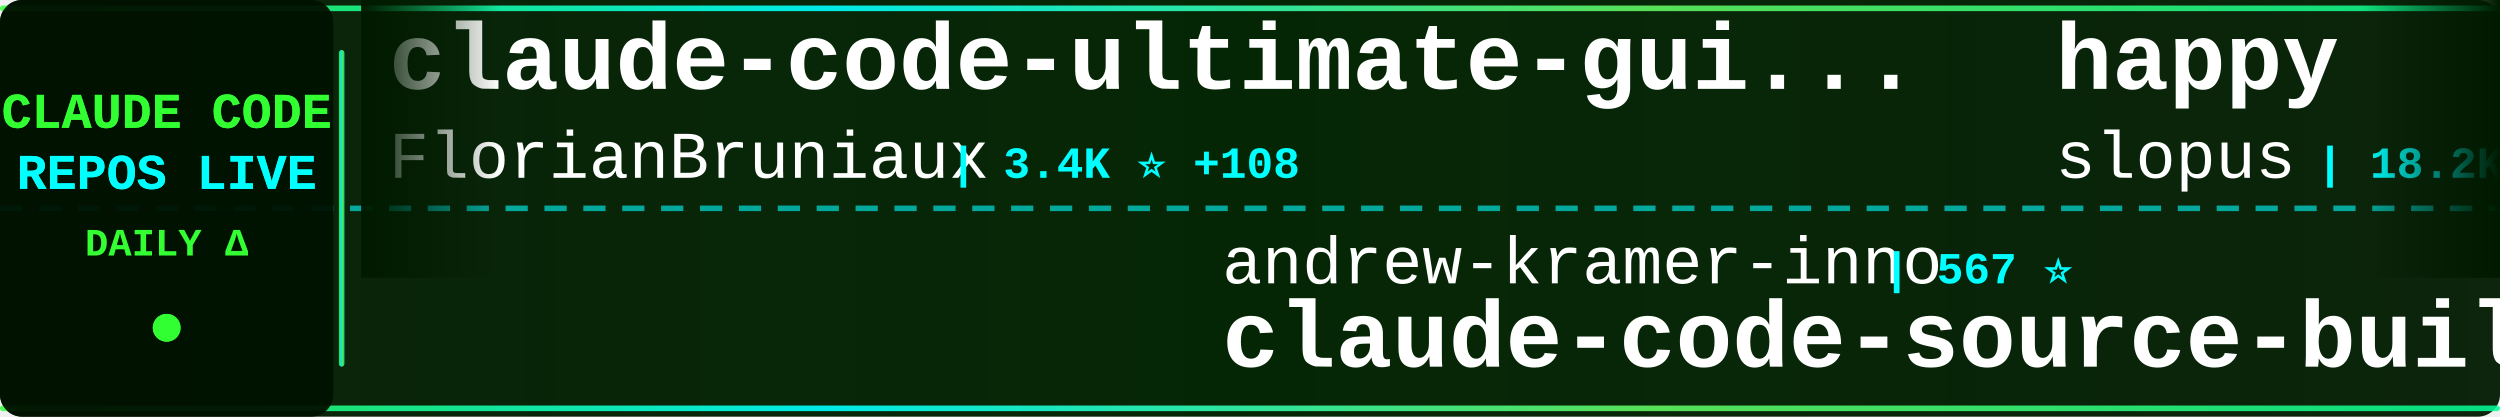
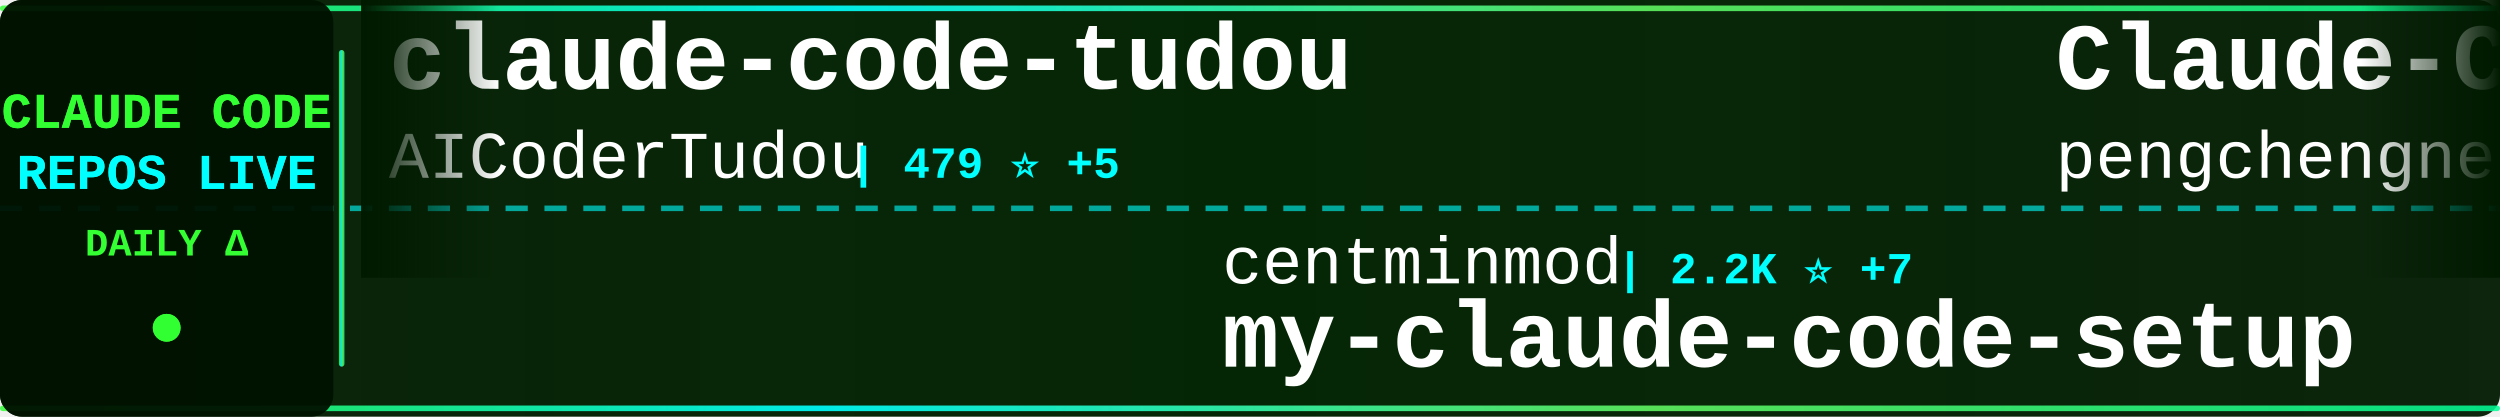
<svg xmlns="http://www.w3.org/2000/svg" width="900" height="150">
  <defs>
    <linearGradient id="tickerBg" x1="0%" y1="0%" x2="100%" y2="0%">
      <stop offset="0%" style="stop-color:#001a00;stop-opacity:0.95" />
      <stop offset="50%" style="stop-color:#002200;stop-opacity:0.98" />
      <stop offset="100%" style="stop-color:#001a00;stop-opacity:0.95" />
    </linearGradient>
    <linearGradient id="borderGrad" x1="0%" y1="0%" x2="100%" y2="0%">
      <stop offset="0%" style="stop-color:#33ff33;stop-opacity:0.85">
        <animate attributeName="stop-opacity" values="0.85;1;0.85" dur="2s" repeatCount="indefinite" />
      </stop>
      <stop offset="33%" style="stop-color:#00ffff;stop-opacity:0.9">
        <animate attributeName="stop-opacity" values="0.9;1;0.9" dur="2.2s" repeatCount="indefinite" />
      </stop>
      <stop offset="66%" style="stop-color:#66ff66;stop-opacity:0.85">
        <animate attributeName="stop-opacity" values="0.85;1;0.85" dur="1.8s" repeatCount="indefinite" />
      </stop>
      <stop offset="100%" style="stop-color:#00ff99;stop-opacity:0.85">
        <animate attributeName="stop-opacity" values="0.85;1;0.85" dur="2s" repeatCount="indefinite" />
      </stop>
    </linearGradient>
    <filter id="textGlow">
      <feGaussianBlur stdDeviation="0.1" result="coloredBlur" />
      <feMerge>
        <feMergeNode in="coloredBlur" />
        <feMergeNode in="SourceGraphic" />
      </feMerge>
    </filter>
    <filter id="metricGlow">
      <feGaussianBlur stdDeviation="0.2" result="coloredBlur" />
      <feMerge>
        <feMergeNode in="coloredBlur" />
        <feMergeNode in="SourceGraphic" />
      </feMerge>
    </filter>
    <linearGradient id="leftFade" x1="0%" y1="0%" x2="100%" y2="0%">
      <stop offset="0%" style="stop-color:#001a00;stop-opacity:1" />
      <stop offset="100%" style="stop-color:#001a00;stop-opacity:0" />
    </linearGradient>
    <linearGradient id="rightFade" x1="0%" y1="0%" x2="100%" y2="0%">
      <stop offset="0%" style="stop-color:#001a00;stop-opacity:0" />
      <stop offset="100%" style="stop-color:#001a00;stop-opacity:1" />
    </linearGradient>
  </defs>
  <rect width="900" height="150" fill="url(#tickerBg)" rx="8" />
  <rect x="0" y="2" width="900" height="2" fill="url(#borderGrad)" rx="1" />
  <rect x="0" y="146" width="900" height="2" fill="url(#borderGrad)" rx="1" />
  <line x1="0" y1="75" x2="900" y2="75" stroke="#00ffff" stroke-width="2" stroke-dasharray="8 6" opacity="0.6" />
  <rect x="0" y="0" width="120" height="150" fill="#001100" opacity="0.95" rx="8" />
  <text x="60" y="46" font-family="'Courier New', monospace" font-size="18" font-weight="bold" fill="#33ff33" text-anchor="middle" filter="url(#textGlow)">
    CLAUDE CODE
  </text>
  <text x="60" y="68" font-family="'Courier New', monospace" font-size="18" font-weight="bold" fill="#00ffff" text-anchor="middle" filter="url(#textGlow)">
    REPOS LIVE
  </text>
  <text x="60" y="92" font-family="'Courier New', monospace" font-size="14" font-weight="bold" fill="#33ff33" text-anchor="middle">
    DAILY Δ
  </text>
  <circle cx="60" cy="118" r="5" fill="#33ff33" filter="url(#metricGlow)">
    <animate attributeName="r" values="4;6;4" dur="1.5s" repeatCount="indefinite" />
    <animate attributeName="opacity" values="0.6;1;0.6" dur="1.5s" repeatCount="indefinite" />
  </circle>
  <rect x="122" y="18" width="2" height="114" fill="url(#borderGrad)" rx="1" />
  <clipPath id="tickerClip">
    <rect x="130" y="0" width="770" height="150" />
  </clipPath>
  <g clip-path="url(#tickerClip)">
    <g id="tickerItems">
      <animateTransform attributeName="transform" attributeType="XML" type="translate" from="0 0" to="-3000 0" dur="54s" repeatCount="indefinite" />
      <g transform="translate(0, 0)">
-         <text x="140" y="32" font-family="'Courier New', monospace" font-size="34" font-weight="bold" fill="#ffffff">claude-code-ultimate-gui...</text>
-         <text x="140" y="64" font-family="'Courier New', monospace" font-size="24" font-weight="normal" fill="#ffffff" opacity="1.0">FlorianBruniaux</text>
-         <text x="342" y="64" font-family="'Courier New', monospace" font-size="16" font-weight="bold" fill="#00ffff"> | 3.4K ⭐ +108</text>
+         <text x="140" y="32" font-family="'Courier New', monospace" font-size="34" font-weight="bold" fill="#ffffff">claude-code-tudou</text>
+         <text x="140" y="64" font-family="'Courier New', monospace" font-size="24" font-weight="normal" fill="#ffffff" opacity="1.0">AICoderTudou</text>
+         <text x="306" y="64" font-family="'Courier New', monospace" font-size="16" font-weight="bold" fill="#00ffff"> | 479 ⭐ +5</text>
      </g>
      <g transform="translate(300, 0)">
-         <text x="140" y="102" font-family="'Courier New', monospace" font-size="24" font-weight="normal" fill="#ffffff" opacity="1.0">andrew-kramer-inno</text>
-         <text x="378" y="102" font-family="'Courier New', monospace" font-size="16" font-weight="bold" fill="#00ffff"> | 567 ⭐</text>
-         <text x="140" y="132" font-family="'Courier New', monospace" font-size="34" font-weight="bold" fill="#ffffff">claude-code-source-build</text>
+         <text x="140" y="102" font-family="'Courier New', monospace" font-size="24" font-weight="normal" fill="#ffffff" opacity="1.0">centminmod</text>
+         <text x="282" y="102" font-family="'Courier New', monospace" font-size="16" font-weight="bold" fill="#00ffff"> | 2.2K ⭐ +7</text>
+         <text x="140" y="132" font-family="'Courier New', monospace" font-size="34" font-weight="bold" fill="#ffffff">my-claude-code-setup</text>
      </g>
      <g transform="translate(600, 0)">
-         <text x="140" y="32" font-family="'Courier New', monospace" font-size="34" font-weight="bold" fill="#ffffff">happy</text>
-         <text x="140" y="64" font-family="'Courier New', monospace" font-size="24" font-weight="normal" fill="#ffffff" opacity="1.0">slopus</text>
-         <text x="234" y="64" font-family="'Courier New', monospace" font-size="16" font-weight="bold" fill="#00ffff"> | 18.2K ⭐ +308</text>
+         <text x="140" y="32" font-family="'Courier New', monospace" font-size="34" font-weight="bold" fill="#ffffff">Claude-Code</text>
+         <text x="140" y="64" font-family="'Courier New', monospace" font-size="24" font-weight="normal" fill="#ffffff" opacity="1.0">pengchengneo</text>
+         <text x="306" y="64" font-family="'Courier New', monospace" font-size="16" font-weight="bold" fill="#00ffff"> | 1.2K ⭐ +10</text>
      </g>
      <g transform="translate(900, 0)">
-         <text x="140" y="102" font-family="'Courier New', monospace" font-size="24" font-weight="normal" fill="#ffffff" opacity="1.0">kodu-ai</text>
-         <text x="246" y="102" font-family="'Courier New', monospace" font-size="16" font-weight="bold" fill="#00ffff"> | 5.3K ⭐</text>
-         <text x="140" y="132" font-family="'Courier New', monospace" font-size="34" font-weight="bold" fill="#ffffff">claude-coder</text>
+         <text x="140" y="102" font-family="'Courier New', monospace" font-size="24" font-weight="normal" fill="#ffffff" opacity="1.0">alex000kim</text>
+         <text x="282" y="102" font-family="'Courier New', monospace" font-size="16" font-weight="bold" fill="#00ffff"> | 212 ⭐</text>
+         <text x="140" y="132" font-family="'Courier New', monospace" font-size="34" font-weight="bold" fill="#ffffff">claude-code</text>
      </g>
      <g transform="translate(1200, 0)">
-         <text x="140" y="32" font-family="'Courier New', monospace" font-size="34" font-weight="bold" fill="#ffffff">claude-code-templates</text>
-         <text x="140" y="64" font-family="'Courier New', monospace" font-size="24" font-weight="normal" fill="#ffffff" opacity="1.0">davila7</text>
-         <text x="246" y="64" font-family="'Courier New', monospace" font-size="16" font-weight="bold" fill="#00ffff"> | 24.6K ⭐ +38</text>
+         <text x="140" y="32" font-family="'Courier New', monospace" font-size="34" font-weight="bold" fill="#ffffff">claude-code-my-workflow</text>
+         <text x="140" y="64" font-family="'Courier New', monospace" font-size="24" font-weight="normal" fill="#ffffff" opacity="1.0">pedrohcgs</text>
+         <text x="270" y="64" font-family="'Courier New', monospace" font-size="16" font-weight="bold" fill="#00ffff"> | 918 ⭐ +5</text>
      </g>
      <g transform="translate(1500, 0)">
-         <text x="140" y="102" font-family="'Courier New', monospace" font-size="24" font-weight="normal" fill="#ffffff" opacity="1.0">liuup</text>
-         <text x="222" y="102" font-family="'Courier New', monospace" font-size="16" font-weight="bold" fill="#00ffff"> | 1.6K ⭐ +76</text>
-         <text x="140" y="132" font-family="'Courier New', monospace" font-size="34" font-weight="bold" fill="#ffffff">claude-code-analysis</text>
+         <text x="140" y="102" font-family="'Courier New', monospace" font-size="24" font-weight="normal" fill="#ffffff" opacity="1.0">qwibitai</text>
+         <text x="258" y="102" font-family="'Courier New', monospace" font-size="16" font-weight="bold" fill="#00ffff"> | 27.3K ⭐ +69</text>
+         <text x="140" y="132" font-family="'Courier New', monospace" font-size="34" font-weight="bold" fill="#ffffff">nanoclaw</text>
      </g>
      <g transform="translate(1800, 0)">
-         <text x="140" y="32" font-family="'Courier New', monospace" font-size="34" font-weight="bold" fill="#ffffff">awesome-claude-code-tool...</text>
-         <text x="140" y="64" font-family="'Courier New', monospace" font-size="24" font-weight="normal" fill="#ffffff" opacity="1.0">rohitg00</text>
-         <text x="258" y="64" font-family="'Courier New', monospace" font-size="16" font-weight="bold" fill="#00ffff"> | 1.3K ⭐ +26</text>
+         <text x="140" y="32" font-family="'Courier New', monospace" font-size="34" font-weight="bold" fill="#ffffff">ralph</text>
+         <text x="140" y="64" font-family="'Courier New', monospace" font-size="24" font-weight="normal" fill="#ffffff" opacity="1.0">snarktank</text>
+         <text x="270" y="64" font-family="'Courier New', monospace" font-size="16" font-weight="bold" fill="#00ffff"> | 16.8K ⭐ +264</text>
      </g>
      <g transform="translate(2100, 0)">
-         <text x="140" y="102" font-family="'Courier New', monospace" font-size="24" font-weight="normal" fill="#ffffff" opacity="1.0">Alishahryar1</text>
-         <text x="306" y="102" font-family="'Courier New', monospace" font-size="16" font-weight="bold" fill="#00ffff"> | 1.9K ⭐ +22</text>
-         <text x="140" y="132" font-family="'Courier New', monospace" font-size="34" font-weight="bold" fill="#ffffff">free-claude-code</text>
+         <text x="140" y="102" font-family="'Courier New', monospace" font-size="24" font-weight="normal" fill="#ffffff" opacity="1.0">Maciek-roboblog</text>
+         <text x="342" y="102" font-family="'Courier New', monospace" font-size="16" font-weight="bold" fill="#00ffff"> | 7.6K ⭐ +25</text>
+         <text x="140" y="132" font-family="'Courier New', monospace" font-size="34" font-weight="bold" fill="#ffffff">Claude-Code-Usage-Monito...</text>
      </g>
      <g transform="translate(2400, 0)">
-         <text x="140" y="32" font-family="'Courier New', monospace" font-size="34" font-weight="bold" fill="#ffffff">antigravity-awesome-skil...</text>
-         <text x="140" y="64" font-family="'Courier New', monospace" font-size="24" font-weight="normal" fill="#ffffff" opacity="1.0">sickn33</text>
-         <text x="246" y="64" font-family="'Courier New', monospace" font-size="16" font-weight="bold" fill="#00ffff"> | 33.0K ⭐ +291</text>
+         <text x="140" y="32" font-family="'Courier New', monospace" font-size="34" font-weight="bold" fill="#ffffff">claude-code-workflows</text>
+         <text x="140" y="64" font-family="'Courier New', monospace" font-size="24" font-weight="normal" fill="#ffffff" opacity="1.0">OneRedOak</text>
+         <text x="270" y="64" font-family="'Courier New', monospace" font-size="16" font-weight="bold" fill="#00ffff"> | 3.8K ⭐ +2</text>
      </g>
      <g transform="translate(2700, 0)">
-         <text x="140" y="102" font-family="'Courier New', monospace" font-size="24" font-weight="normal" fill="#ffffff" opacity="1.0">Yuyz0112</text>
-         <text x="258" y="102" font-family="'Courier New', monospace" font-size="16" font-weight="bold" fill="#00ffff"> | 2.3K ⭐ +1</text>
-         <text x="140" y="132" font-family="'Courier New', monospace" font-size="34" font-weight="bold" fill="#ffffff">claude-code-reverse</text>
+         <text x="140" y="102" font-family="'Courier New', monospace" font-size="24" font-weight="normal" fill="#ffffff" opacity="1.0">AprilNEA</text>
+         <text x="258" y="102" font-family="'Courier New', monospace" font-size="16" font-weight="bold" fill="#00ffff"> | 370 ⭐</text>
+         <text x="140" y="132" font-family="'Courier New', monospace" font-size="34" font-weight="bold" fill="#ffffff">claude-code-source</text>
      </g>
      <g transform="translate(3000, 0)">
-         <text x="140" y="32" font-family="'Courier New', monospace" font-size="34" font-weight="bold" fill="#ffffff">claude-code-ultimate-gui...</text>
-         <text x="140" y="64" font-family="'Courier New', monospace" font-size="24" font-weight="normal" fill="#ffffff" opacity="1.0">FlorianBruniaux</text>
-         <text x="342" y="64" font-family="'Courier New', monospace" font-size="16" font-weight="bold" fill="#00ffff"> | 3.4K ⭐ +108</text>
+         <text x="140" y="32" font-family="'Courier New', monospace" font-size="34" font-weight="bold" fill="#ffffff">claude-code-tudou</text>
+         <text x="140" y="64" font-family="'Courier New', monospace" font-size="24" font-weight="normal" fill="#ffffff" opacity="1.0">AICoderTudou</text>
+         <text x="306" y="64" font-family="'Courier New', monospace" font-size="16" font-weight="bold" fill="#00ffff"> | 479 ⭐ +5</text>
      </g>
      <g transform="translate(3300, 0)">
-         <text x="140" y="102" font-family="'Courier New', monospace" font-size="24" font-weight="normal" fill="#ffffff" opacity="1.0">andrew-kramer-inno</text>
-         <text x="378" y="102" font-family="'Courier New', monospace" font-size="16" font-weight="bold" fill="#00ffff"> | 567 ⭐</text>
-         <text x="140" y="132" font-family="'Courier New', monospace" font-size="34" font-weight="bold" fill="#ffffff">claude-code-source-build</text>
+         <text x="140" y="102" font-family="'Courier New', monospace" font-size="24" font-weight="normal" fill="#ffffff" opacity="1.0">centminmod</text>
+         <text x="282" y="102" font-family="'Courier New', monospace" font-size="16" font-weight="bold" fill="#00ffff"> | 2.2K ⭐ +7</text>
+         <text x="140" y="132" font-family="'Courier New', monospace" font-size="34" font-weight="bold" fill="#ffffff">my-claude-code-setup</text>
      </g>
      <g transform="translate(3600, 0)">
-         <text x="140" y="32" font-family="'Courier New', monospace" font-size="34" font-weight="bold" fill="#ffffff">happy</text>
-         <text x="140" y="64" font-family="'Courier New', monospace" font-size="24" font-weight="normal" fill="#ffffff" opacity="1.0">slopus</text>
-         <text x="234" y="64" font-family="'Courier New', monospace" font-size="16" font-weight="bold" fill="#00ffff"> | 18.2K ⭐ +308</text>
+         <text x="140" y="32" font-family="'Courier New', monospace" font-size="34" font-weight="bold" fill="#ffffff">Claude-Code</text>
+         <text x="140" y="64" font-family="'Courier New', monospace" font-size="24" font-weight="normal" fill="#ffffff" opacity="1.0">pengchengneo</text>
+         <text x="306" y="64" font-family="'Courier New', monospace" font-size="16" font-weight="bold" fill="#00ffff"> | 1.2K ⭐ +10</text>
      </g>
      <g transform="translate(3900, 0)">
-         <text x="140" y="102" font-family="'Courier New', monospace" font-size="24" font-weight="normal" fill="#ffffff" opacity="1.0">kodu-ai</text>
-         <text x="246" y="102" font-family="'Courier New', monospace" font-size="16" font-weight="bold" fill="#00ffff"> | 5.3K ⭐</text>
-         <text x="140" y="132" font-family="'Courier New', monospace" font-size="34" font-weight="bold" fill="#ffffff">claude-coder</text>
+         <text x="140" y="102" font-family="'Courier New', monospace" font-size="24" font-weight="normal" fill="#ffffff" opacity="1.0">alex000kim</text>
+         <text x="282" y="102" font-family="'Courier New', monospace" font-size="16" font-weight="bold" fill="#00ffff"> | 212 ⭐</text>
+         <text x="140" y="132" font-family="'Courier New', monospace" font-size="34" font-weight="bold" fill="#ffffff">claude-code</text>
      </g>
    </g>
  </g>
  <rect x="130" y="0" width="50" height="100" fill="url(#leftFade)" />
  <rect x="850" y="0" width="50" height="100" fill="url(#rightFade)" />
</svg>
